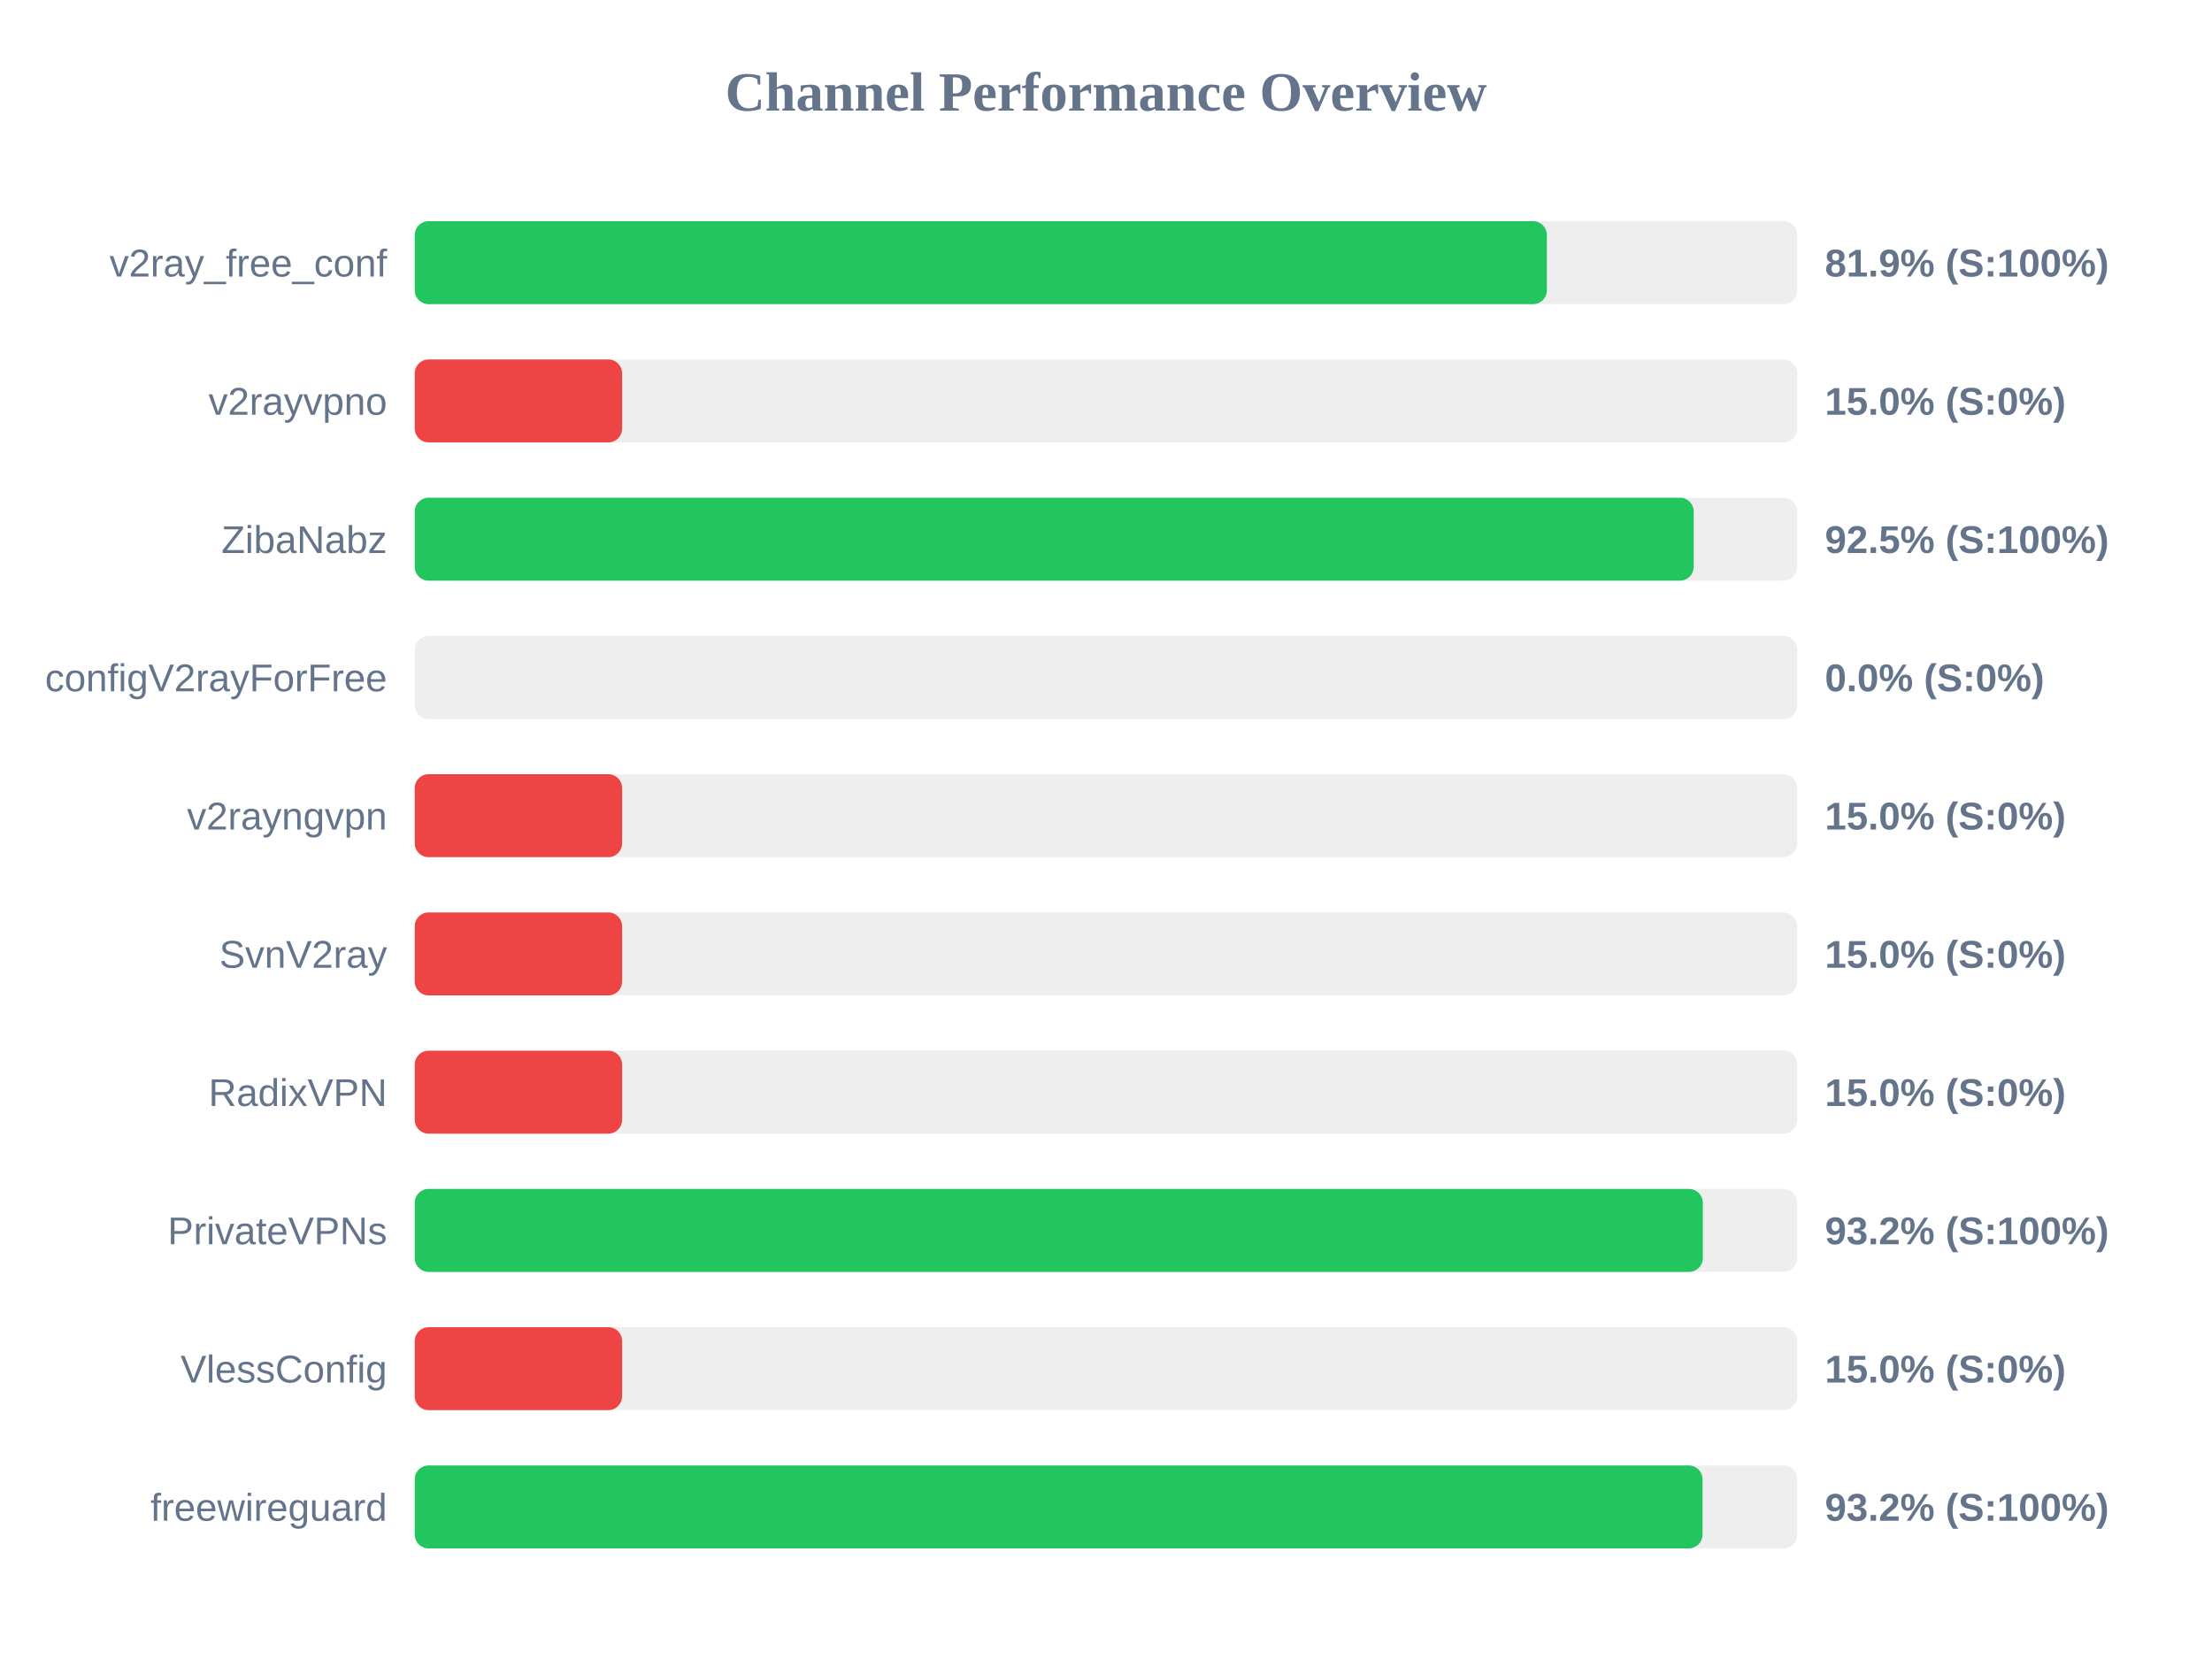
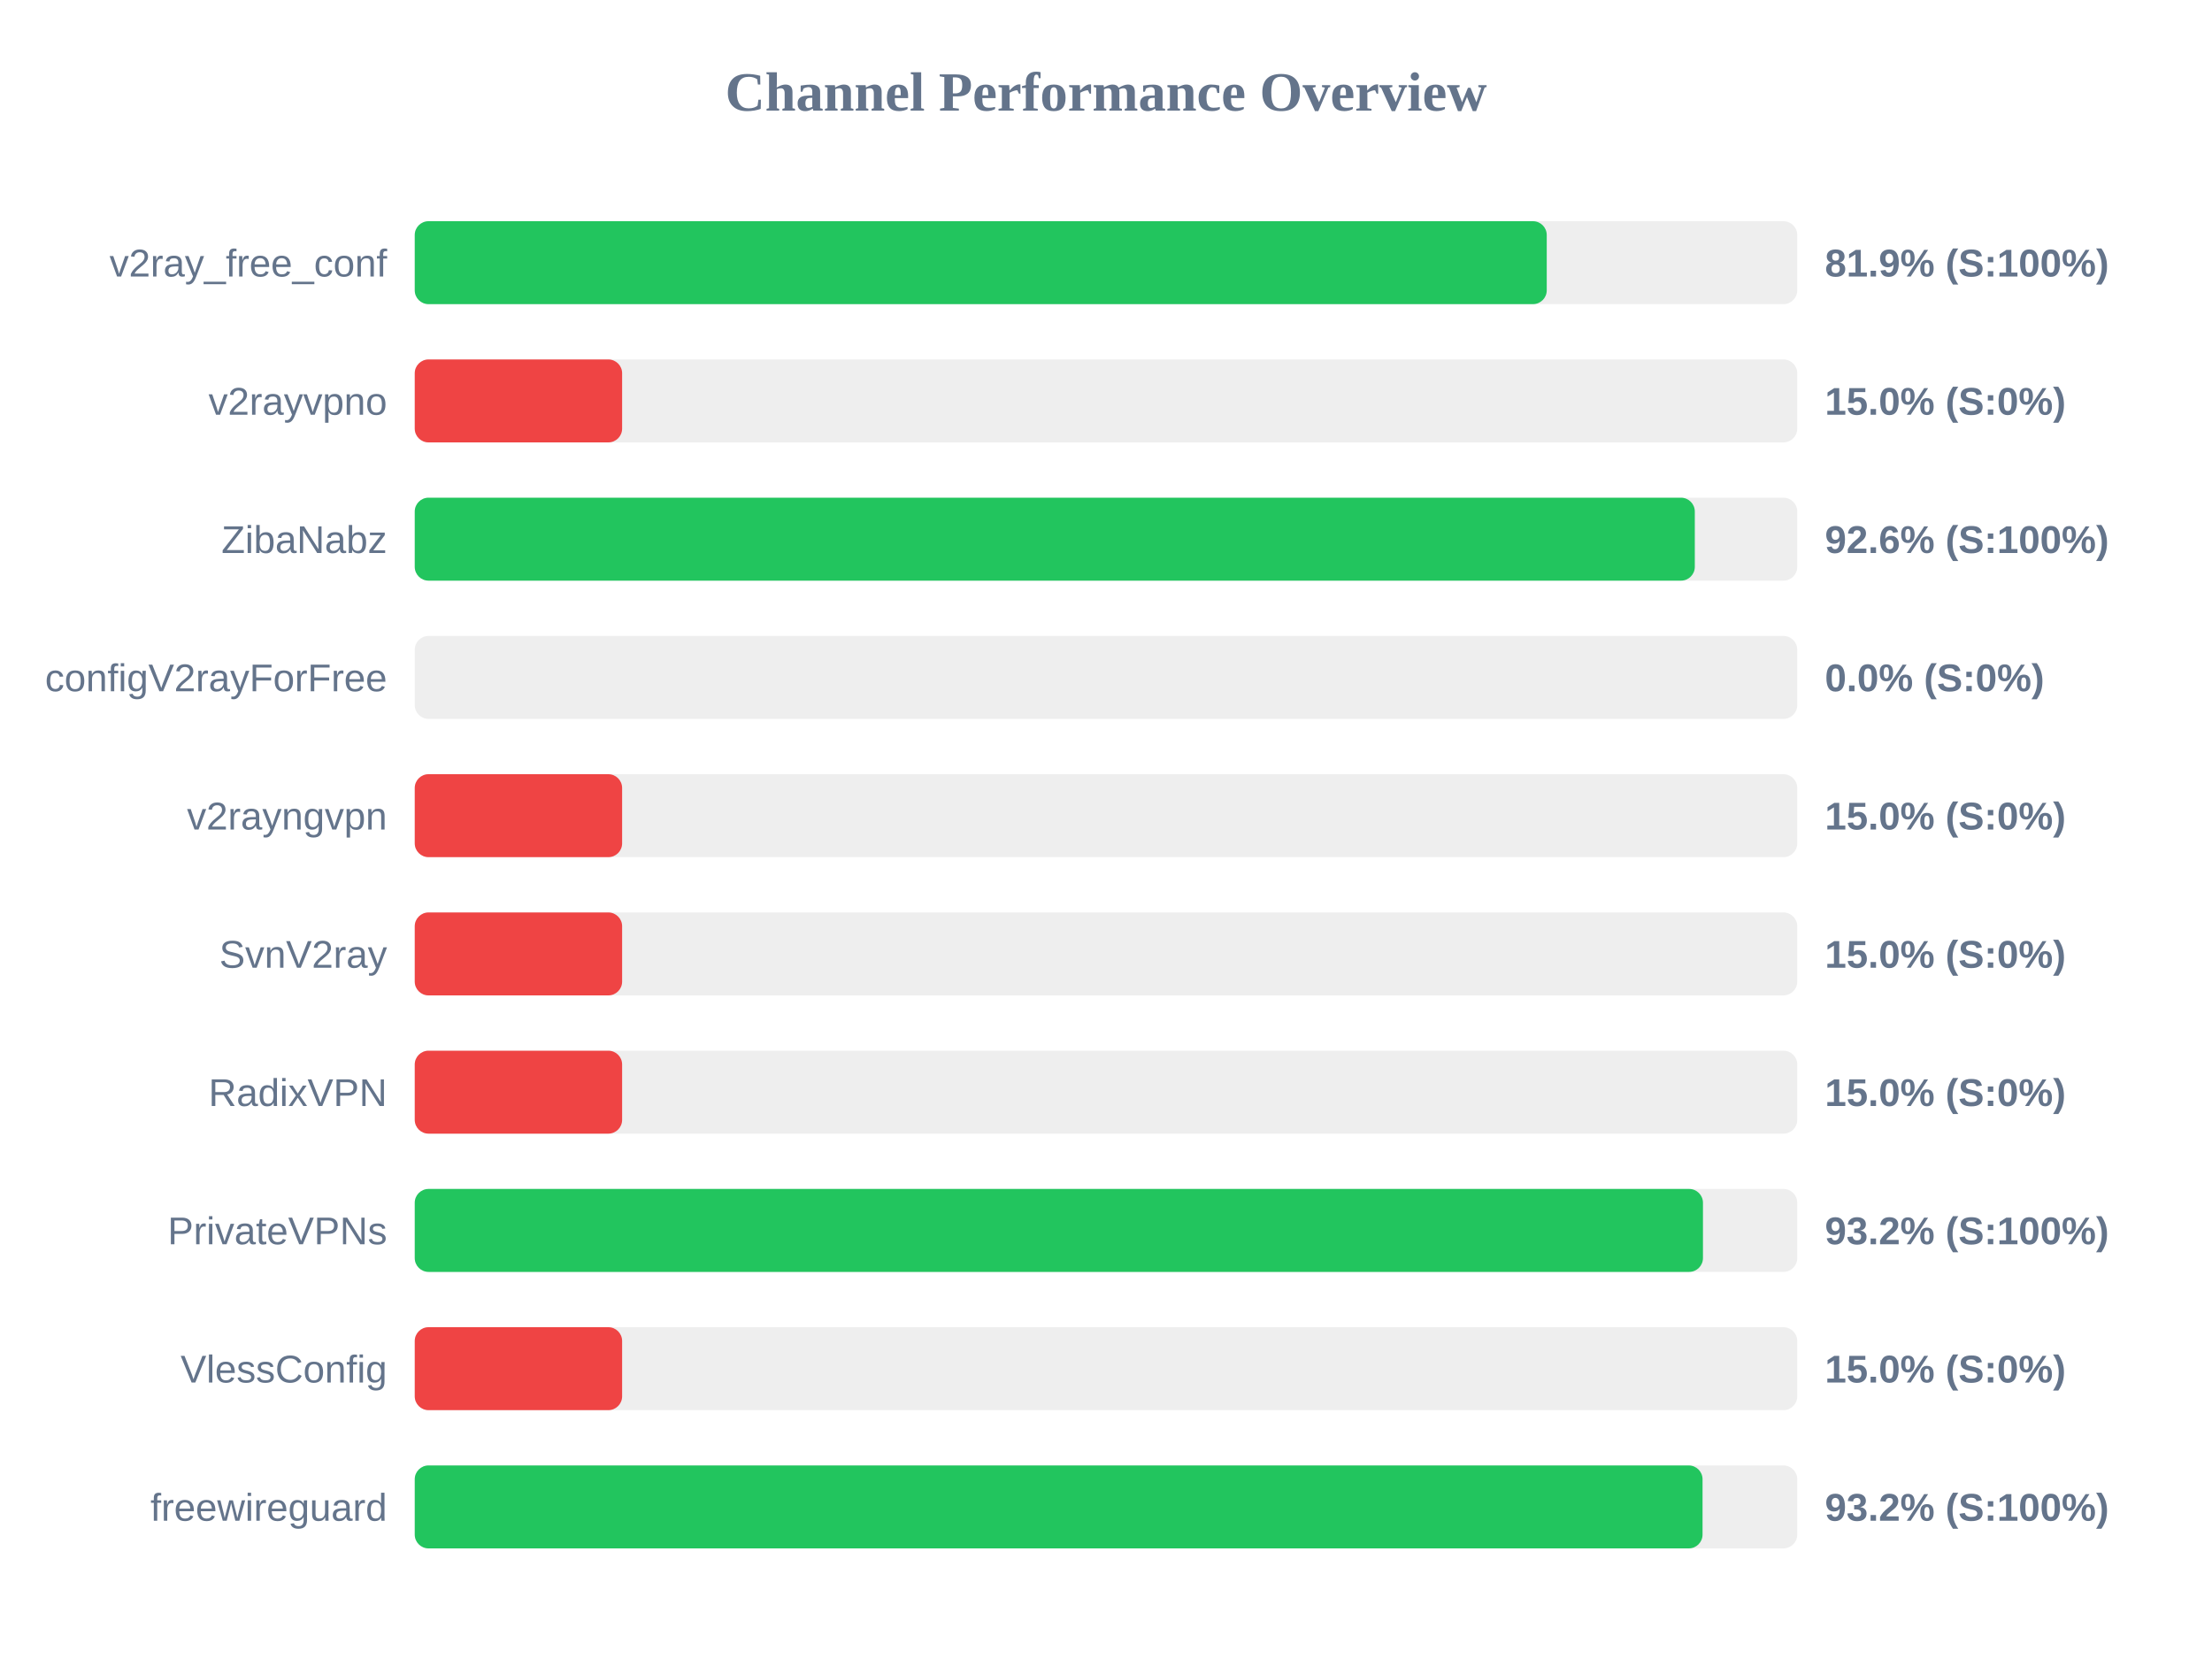
<svg xmlns="http://www.w3.org/2000/svg" width="800" height="600" version="1.1">
  <style>
        .row { font: 14px Arial; fill: #64748b; }
        .score { font: bold 14px Arial; fill: #64748b; }
    </style>
  <text x="400" y="40" text-anchor="middle" font-size="20px" font-weight="bold" fill="#64748b">Channel Performance Overview</text>
  <rect x="150" y="80" width="500" height="30" fill="#eee" rx="5" />
-   <rect x="150" y="80" width="409.45" height="30" fill="#22c55e" rx="5" />
+   <rect x="150" y="80" width="409.4" height="30" fill="#22c55e" rx="5" />
  <text x="140" y="100" text-anchor="end" class="row">v2ray_free_conf</text>
  <text x="660" y="100" text-anchor="start" class="score">81.9% (S:100%)</text>
  <rect x="150" y="130" width="500" height="30" fill="#eee" rx="5" />
  <rect x="150" y="130" width="75.0" height="30" fill="#ef4444" rx="5" />
  <text x="140" y="150" text-anchor="end" class="row">v2rayvpno</text>
  <text x="660" y="150" text-anchor="start" class="score">15.0% (S:0%)</text>
  <rect x="150" y="180" width="500" height="30" fill="#eee" rx="5" />
-   <rect x="150" y="180" width="462.55" height="30" fill="#22c55e" rx="5" />
+   <rect x="150" y="180" width="462.95" height="30" fill="#22c55e" rx="5" />
  <text x="140" y="200" text-anchor="end" class="row">ZibaNabz</text>
-   <text x="660" y="200" text-anchor="start" class="score">92.5% (S:100%)</text>
+   <text x="660" y="200" text-anchor="start" class="score">92.6% (S:100%)</text>
  <rect x="150" y="230" width="500" height="30" fill="#eee" rx="5" />
  <rect x="150" y="230" width="0.0" height="30" fill="#ef4444" rx="5" />
  <text x="140" y="250" text-anchor="end" class="row">configV2rayForFree</text>
  <text x="660" y="250" text-anchor="start" class="score">0.0% (S:0%)</text>
  <rect x="150" y="280" width="500" height="30" fill="#eee" rx="5" />
  <rect x="150" y="280" width="75.0" height="30" fill="#ef4444" rx="5" />
  <text x="140" y="300" text-anchor="end" class="row">v2rayngvpn</text>
  <text x="660" y="300" text-anchor="start" class="score">15.0% (S:0%)</text>
  <rect x="150" y="330" width="500" height="30" fill="#eee" rx="5" />
  <rect x="150" y="330" width="75.0" height="30" fill="#ef4444" rx="5" />
  <text x="140" y="350" text-anchor="end" class="row">SvnV2ray</text>
  <text x="660" y="350" text-anchor="start" class="score">15.0% (S:0%)</text>
  <rect x="150" y="380" width="500" height="30" fill="#eee" rx="5" />
  <rect x="150" y="380" width="75.0" height="30" fill="#ef4444" rx="5" />
  <text x="140" y="400" text-anchor="end" class="row">RadixVPN</text>
  <text x="660" y="400" text-anchor="start" class="score">15.0% (S:0%)</text>
  <rect x="150" y="430" width="500" height="30" fill="#eee" rx="5" />
-   <rect x="150" y="430" width="465.85" height="30" fill="#22c55e" rx="5" />
+   <rect x="150" y="430" width="465.9" height="30" fill="#22c55e" rx="5" />
  <text x="140" y="450" text-anchor="end" class="row">PrivateVPNs</text>
  <text x="660" y="450" text-anchor="start" class="score">93.2% (S:100%)</text>
  <rect x="150" y="480" width="500" height="30" fill="#eee" rx="5" />
  <rect x="150" y="480" width="75.0" height="30" fill="#ef4444" rx="5" />
  <text x="140" y="500" text-anchor="end" class="row">VlessConfig</text>
  <text x="660" y="500" text-anchor="start" class="score">15.0% (S:0%)</text>
  <rect x="150" y="530" width="500" height="30" fill="#eee" rx="5" />
  <rect x="150" y="530" width="465.75" height="30" fill="#22c55e" rx="5" />
  <text x="140" y="550" text-anchor="end" class="row">freewireguard</text>
  <text x="660" y="550" text-anchor="start" class="score">93.2% (S:100%)</text>
</svg>
